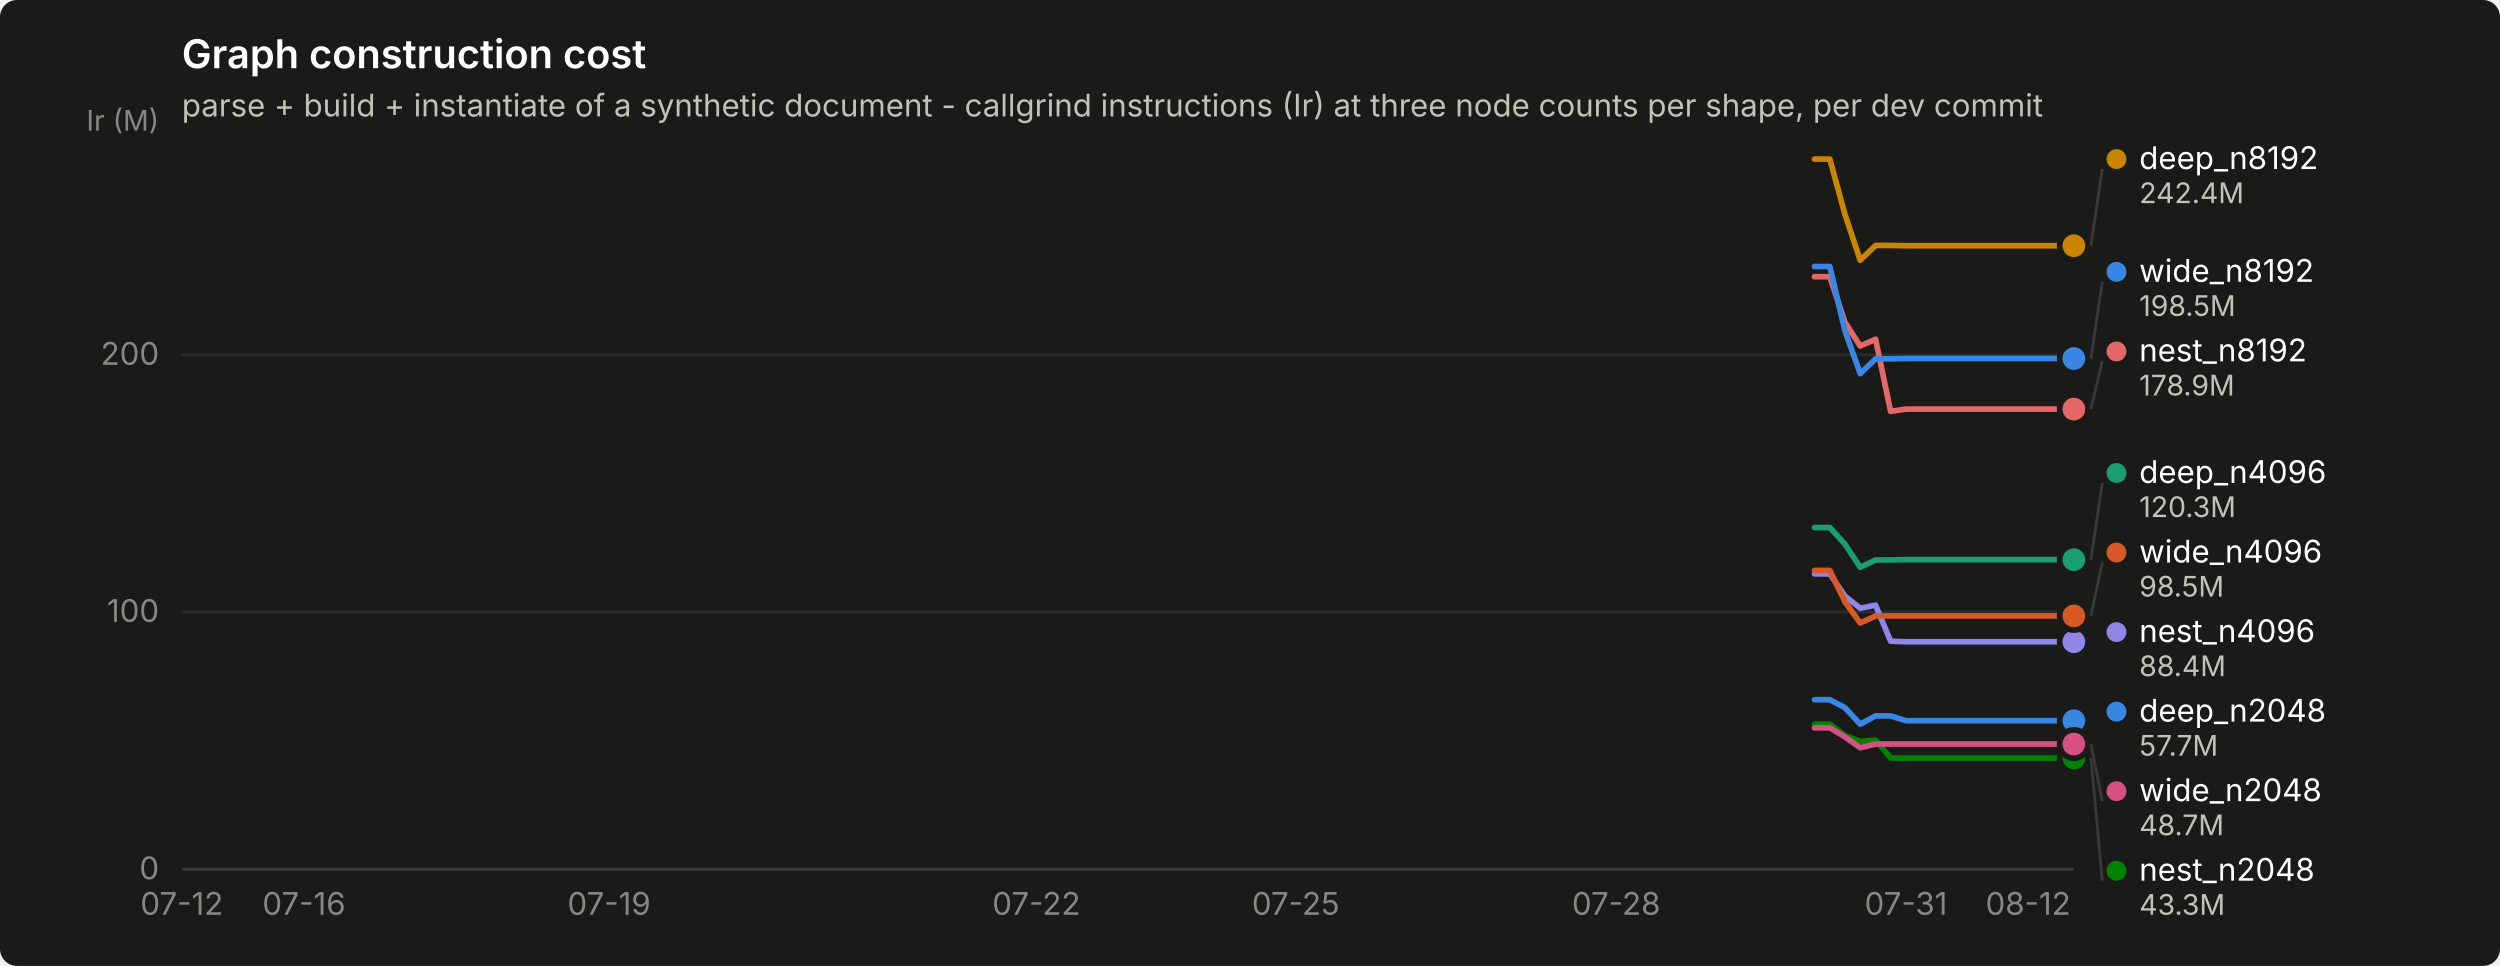
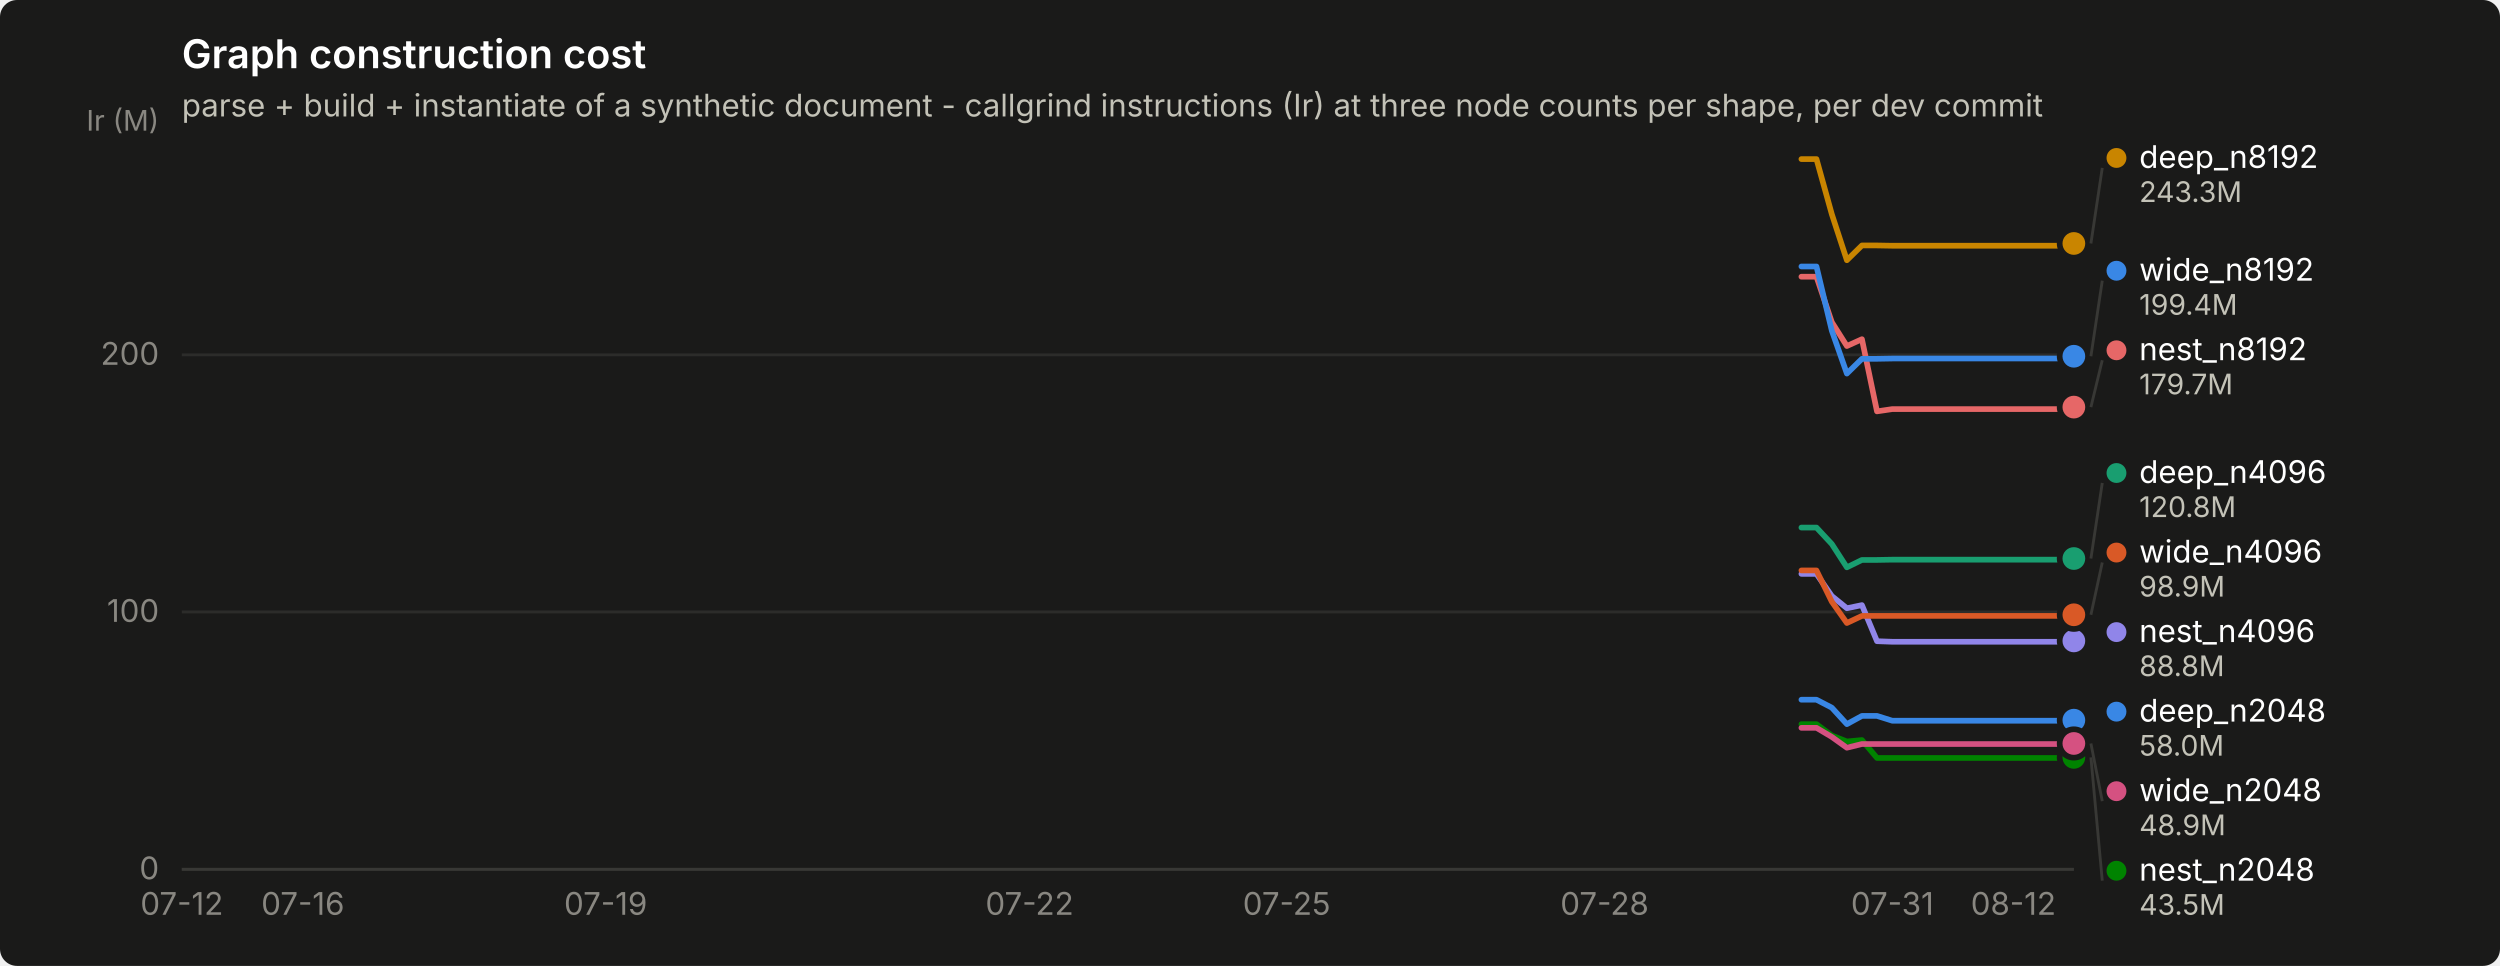
<svg xmlns="http://www.w3.org/2000/svg" width="880" height="340" viewBox="0 0 880 340" role="img" aria-label="Graph construction cost">
  <rect width="880" height="340" rx="6" fill="#1a1a19" />
  <text x="64" y="24" font-family="system-ui, -apple-system, &quot;Segoe UI&quot;, sans-serif" font-size="14" font-weight="600" fill="#ffffff">Graph construction cost</text>
  <text x="64" y="41" font-family="system-ui, -apple-system, &quot;Segoe UI&quot;, sans-serif" font-size="11" fill="#c3c2b7">parse + build + instantiate of a synthetic document - callgrind instructions (Ir) at three node counts per shape, per dev commit</text>
  <line x1="64" y1="306.0" x2="730" y2="306.0" stroke="#2c2c2a" stroke-width="1" />
  <text x="56" y="309.5" text-anchor="end" font-family="system-ui, -apple-system, &quot;Segoe UI&quot;, sans-serif" font-size="11" style="font-variant-numeric: tabular-nums" fill="#898781">0</text>
  <line x1="64" y1="215.4" x2="730" y2="215.4" stroke="#2c2c2a" stroke-width="1" />
  <text x="56" y="218.9" text-anchor="end" font-family="system-ui, -apple-system, &quot;Segoe UI&quot;, sans-serif" font-size="11" style="font-variant-numeric: tabular-nums" fill="#898781">100</text>
  <line x1="64" y1="124.9" x2="730" y2="124.9" stroke="#2c2c2a" stroke-width="1" />
  <text x="56" y="128.4" text-anchor="end" font-family="system-ui, -apple-system, &quot;Segoe UI&quot;, sans-serif" font-size="11" style="font-variant-numeric: tabular-nums" fill="#898781">200</text>
  <text x="56" y="46" text-anchor="end" font-family="system-ui, -apple-system, &quot;Segoe UI&quot;, sans-serif" font-size="10" fill="#898781">Ir (M)</text>
  <line x1="64" y1="306" x2="730" y2="306" stroke="#383835" stroke-width="1" />
  <text x="64.0" y="322" text-anchor="middle" font-family="system-ui, -apple-system, &quot;Segoe UI&quot;, sans-serif" font-size="11" style="font-variant-numeric: tabular-nums" fill="#898781">07-12</text>
-   <text x="107.0" y="322" text-anchor="middle" font-family="system-ui, -apple-system, &quot;Segoe UI&quot;, sans-serif" font-size="11" style="font-variant-numeric: tabular-nums" fill="#898781">07-16</text>
-   <text x="214.4" y="322" text-anchor="middle" font-family="system-ui, -apple-system, &quot;Segoe UI&quot;, sans-serif" font-size="11" style="font-variant-numeric: tabular-nums" fill="#898781">07-19</text>
-   <text x="364.8" y="322" text-anchor="middle" font-family="system-ui, -apple-system, &quot;Segoe UI&quot;, sans-serif" font-size="11" style="font-variant-numeric: tabular-nums" fill="#898781">07-22</text>
-   <text x="456.1" y="322" text-anchor="middle" font-family="system-ui, -apple-system, &quot;Segoe UI&quot;, sans-serif" font-size="11" style="font-variant-numeric: tabular-nums" fill="#898781">07-25</text>
-   <text x="568.9" y="322" text-anchor="middle" font-family="system-ui, -apple-system, &quot;Segoe UI&quot;, sans-serif" font-size="11" style="font-variant-numeric: tabular-nums" fill="#898781">07-28</text>
-   <text x="670.9" y="322" text-anchor="middle" font-family="system-ui, -apple-system, &quot;Segoe UI&quot;, sans-serif" font-size="11" style="font-variant-numeric: tabular-nums" fill="#898781">07-31</text>
-   <text x="713.9" y="322" text-anchor="middle" font-family="system-ui, -apple-system, &quot;Segoe UI&quot;, sans-serif" font-size="11" style="font-variant-numeric: tabular-nums" fill="#898781">08-12</text>
-   <path d="M638.7,246.3 L644.1,246.3 L649.4,249.1 L654.8,254.9 L660.2,252.0 L665.5,252.0 L670.9,253.7 L676.3,253.7 L681.7,253.7 L687.0,253.7 L692.4,253.7 L697.8,253.7 L703.1,253.7 L708.5,253.7 L713.9,253.7 L719.3,253.7 L724.6,253.7 L730.0,253.7" fill="none" stroke="#3987e5" stroke-width="2" stroke-linejoin="round" stroke-linecap="round" />
-   <circle cx="730.0" cy="253.7" r="6" fill="#1a1a19" />
-   <circle cx="730.0" cy="253.7" r="4" fill="#3987e5" />
-   <path d="M638.7,185.7 L644.1,185.7 L649.4,191.5 L654.8,199.7 L660.2,197.1 L665.5,197.1 L670.9,197.0 L676.3,197.0 L681.7,197.0 L687.0,197.0 L692.4,197.0 L697.8,197.0 L703.1,197.0 L708.5,197.0 L713.9,197.0 L719.3,197.0 L724.6,197.0 L730.0,197.0" fill="none" stroke="#199e70" stroke-width="2" stroke-linejoin="round" stroke-linecap="round" />
-   <circle cx="730.0" cy="197.0" r="6" fill="#1a1a19" />
-   <circle cx="730.0" cy="197.0" r="4" fill="#199e70" />
-   <path d="M638.7,56.0 L644.1,56.0 L649.4,75.4 L654.8,91.6 L660.2,86.4 L665.5,86.4 L670.9,86.5 L676.3,86.5 L681.7,86.5 L687.0,86.5 L692.4,86.5 L697.8,86.5 L703.1,86.5 L708.5,86.5 L713.9,86.5 L719.3,86.5 L724.6,86.5 L730.0,86.5" fill="none" stroke="#c98500" stroke-width="2" stroke-linejoin="round" stroke-linecap="round" />
-   <circle cx="730.0" cy="86.5" r="6" fill="#1a1a19" />
-   <circle cx="730.0" cy="86.5" r="4" fill="#c98500" />
-   <path d="M638.7,254.9 L644.1,254.9 L649.4,258.9 L654.8,261.0 L660.2,260.5 L665.5,266.8 L670.9,266.8 L676.3,266.8 L681.7,266.8 L687.0,266.8 L692.4,266.8 L697.8,266.8 L703.1,266.8 L708.5,266.8 L713.9,266.8 L719.3,266.8 L724.6,266.8 L730.0,266.8" fill="none" stroke="#008300" stroke-width="2" stroke-linejoin="round" stroke-linecap="round" />
-   <circle cx="730.0" cy="266.8" r="6" fill="#1a1a19" />
-   <circle cx="730.0" cy="266.8" r="4" fill="#008300" />
-   <path d="M638.7,202.0 L644.1,202.0 L649.4,209.8 L654.8,214.1 L660.2,213.0 L665.5,225.7 L670.9,225.9 L676.3,225.9 L681.7,225.9 L687.0,225.9 L692.4,225.9 L697.8,225.9 L703.1,225.9 L708.5,225.9 L713.9,225.9 L719.3,225.9 L724.6,225.9 L730.0,225.9" fill="none" stroke="#9085e9" stroke-width="2" stroke-linejoin="round" stroke-linecap="round" />
-   <circle cx="730.0" cy="225.9" r="6" fill="#1a1a19" />
-   <circle cx="730.0" cy="225.9" r="4" fill="#9085e9" />
-   <path d="M638.7,97.4 L644.1,97.4 L649.4,113.4 L654.8,121.8 L660.2,119.4 L665.5,144.8 L670.9,144.0 L676.3,144.0 L681.7,144.0 L687.0,144.0 L692.4,144.0 L697.8,144.0 L703.1,144.0 L708.5,144.0 L713.9,144.0 L719.3,144.0 L724.6,144.0 L730.0,144.0" fill="none" stroke="#e66767" stroke-width="2" stroke-linejoin="round" stroke-linecap="round" />
-   <circle cx="730.0" cy="144.0" r="6" fill="#1a1a19" />
-   <circle cx="730.0" cy="144.0" r="4" fill="#e66767" />
-   <path d="M638.7,256.2 L644.1,256.2 L649.4,259.4 L654.8,263.2 L660.2,261.9 L665.5,261.9 L670.9,261.9 L676.3,261.9 L681.7,261.9 L687.0,261.9 L692.4,261.9 L697.8,261.9 L703.1,261.9 L708.5,261.9 L713.9,261.9 L719.3,261.9 L724.6,261.9 L730.0,261.9" fill="none" stroke="#d55181" stroke-width="2" stroke-linejoin="round" stroke-linecap="round" />
-   <circle cx="730.0" cy="261.9" r="6" fill="#1a1a19" />
-   <circle cx="730.0" cy="261.9" r="4" fill="#d55181" />
-   <path d="M638.7,200.8 L644.1,200.8 L649.4,211.8 L654.8,219.3 L660.2,216.8 L665.5,216.8 L670.9,216.8 L676.3,216.8 L681.7,216.8 L687.0,216.8 L692.4,216.8 L697.8,216.8 L703.1,216.8 L708.5,216.8 L713.9,216.8 L719.3,216.8 L724.6,216.8 L730.0,216.8" fill="none" stroke="#d95926" stroke-width="2" stroke-linejoin="round" stroke-linecap="round" />
-   <circle cx="730.0" cy="216.8" r="6" fill="#1a1a19" />
-   <circle cx="730.0" cy="216.8" r="4" fill="#d95926" />
-   <path d="M638.7,93.8 L644.1,93.8 L649.4,116.4 L654.8,131.5 L660.2,126.3 L665.5,126.3 L670.9,126.2 L676.3,126.2 L681.7,126.2 L687.0,126.2 L692.4,126.2 L697.8,126.2 L703.1,126.2 L708.5,126.2 L713.9,126.2 L719.3,126.2 L724.6,126.2 L730.0,126.2" fill="none" stroke="#3987e5" stroke-width="2" stroke-linejoin="round" stroke-linecap="round" />
-   <circle cx="730.0" cy="126.2" r="6" fill="#1a1a19" />
-   <circle cx="730.0" cy="126.2" r="4" fill="#3987e5" />
-   <line x1="736.0" y1="86.5" x2="740.0" y2="59.5" stroke="#383835" stroke-width="1" />
-   <circle cx="745.0" cy="56.0" r="3.5" fill="#c98500" />
-   <text x="753.0" y="59.5" font-family="system-ui, -apple-system, &quot;Segoe UI&quot;, sans-serif" font-size="11" fill="#ffffff">deep_n8192</text>
-   <text x="753.0" y="71.5" font-family="system-ui, -apple-system, &quot;Segoe UI&quot;, sans-serif" font-size="10" style="font-variant-numeric: tabular-nums" fill="#c3c2b7">242.4M</text>
-   <line x1="736.0" y1="126.2" x2="740.0" y2="99.2" stroke="#383835" stroke-width="1" />
-   <circle cx="745.0" cy="95.7" r="3.5" fill="#3987e5" />
-   <text x="753.0" y="99.2" font-family="system-ui, -apple-system, &quot;Segoe UI&quot;, sans-serif" font-size="11" fill="#ffffff">wide_n8192</text>
-   <text x="753.0" y="111.2" font-family="system-ui, -apple-system, &quot;Segoe UI&quot;, sans-serif" font-size="10" style="font-variant-numeric: tabular-nums" fill="#c3c2b7">198.5M</text>
-   <line x1="736.0" y1="144.0" x2="740.0" y2="127.2" stroke="#383835" stroke-width="1" />
-   <circle cx="745.0" cy="123.7" r="3.5" fill="#e66767" />
-   <text x="753.0" y="127.2" font-family="system-ui, -apple-system, &quot;Segoe UI&quot;, sans-serif" font-size="11" fill="#ffffff">nest_n8192</text>
-   <text x="753.0" y="139.2" font-family="system-ui, -apple-system, &quot;Segoe UI&quot;, sans-serif" font-size="10" style="font-variant-numeric: tabular-nums" fill="#c3c2b7">178.9M</text>
-   <line x1="736.0" y1="197.0" x2="740.0" y2="170.0" stroke="#383835" stroke-width="1" />
+   <text x="106.6" y="322" text-anchor="middle" font-family="system-ui, -apple-system, &quot;Segoe UI&quot;, sans-serif" font-size="11" style="font-variant-numeric: tabular-nums" fill="#898781">07-16</text>
+   <text x="213.2" y="322" text-anchor="middle" font-family="system-ui, -apple-system, &quot;Segoe UI&quot;, sans-serif" font-size="11" style="font-variant-numeric: tabular-nums" fill="#898781">07-19</text>
+   <text x="362.4" y="322" text-anchor="middle" font-family="system-ui, -apple-system, &quot;Segoe UI&quot;, sans-serif" font-size="11" style="font-variant-numeric: tabular-nums" fill="#898781">07-22</text>
+   <text x="452.9" y="322" text-anchor="middle" font-family="system-ui, -apple-system, &quot;Segoe UI&quot;, sans-serif" font-size="11" style="font-variant-numeric: tabular-nums" fill="#898781">07-25</text>
+   <text x="564.8" y="322" text-anchor="middle" font-family="system-ui, -apple-system, &quot;Segoe UI&quot;, sans-serif" font-size="11" style="font-variant-numeric: tabular-nums" fill="#898781">07-28</text>
+   <text x="666.1" y="322" text-anchor="middle" font-family="system-ui, -apple-system, &quot;Segoe UI&quot;, sans-serif" font-size="11" style="font-variant-numeric: tabular-nums" fill="#898781">07-31</text>
+   <text x="708.7" y="322" text-anchor="middle" font-family="system-ui, -apple-system, &quot;Segoe UI&quot;, sans-serif" font-size="11" style="font-variant-numeric: tabular-nums" fill="#898781">08-12</text>
+   <path d="M634.1,246.3 L639.4,246.3 L644.8,249.1 L650.1,254.9 L655.4,252.0 L660.7,252.0 L666.1,253.7 L671.4,253.7 L676.7,253.7 L682.0,253.7 L687.4,253.7 L692.7,253.7 L698.0,253.7 L703.4,253.7 L708.7,253.7 L714.0,253.7 L719.3,253.7 L724.7,253.7 L730.0,253.5" fill="none" stroke="#3987e5" stroke-width="2" stroke-linejoin="round" stroke-linecap="round" />
+   <circle cx="730.0" cy="253.5" r="6" fill="#1a1a19" />
+   <circle cx="730.0" cy="253.5" r="4" fill="#3987e5" />
+   <path d="M634.1,185.7 L639.4,185.7 L644.8,191.5 L650.1,199.7 L655.4,197.1 L660.7,197.1 L666.1,197.0 L671.4,197.0 L676.7,197.0 L682.0,197.0 L687.4,197.0 L692.7,197.0 L698.0,197.0 L703.4,197.0 L708.7,197.0 L714.0,197.0 L719.3,197.0 L724.7,197.0 L730.0,196.6" fill="none" stroke="#199e70" stroke-width="2" stroke-linejoin="round" stroke-linecap="round" />
+   <circle cx="730.0" cy="196.6" r="6" fill="#1a1a19" />
+   <circle cx="730.0" cy="196.6" r="4" fill="#199e70" />
+   <path d="M634.1,56.0 L639.4,56.0 L644.8,75.4 L650.1,91.6 L655.4,86.4 L660.7,86.4 L666.1,86.5 L671.4,86.5 L676.7,86.5 L682.0,86.5 L687.4,86.5 L692.7,86.5 L698.0,86.5 L703.4,86.5 L708.7,86.5 L714.0,86.5 L719.3,86.5 L724.7,86.5 L730.0,85.7" fill="none" stroke="#c98500" stroke-width="2" stroke-linejoin="round" stroke-linecap="round" />
+   <circle cx="730.0" cy="85.7" r="6" fill="#1a1a19" />
+   <circle cx="730.0" cy="85.7" r="4" fill="#c98500" />
+   <path d="M634.1,254.9 L639.4,254.9 L644.8,258.9 L650.1,261.0 L655.4,260.5 L660.7,266.8 L666.1,266.8 L671.4,266.8 L676.7,266.8 L682.0,266.8 L687.4,266.8 L692.7,266.8 L698.0,266.8 L703.4,266.8 L708.7,266.8 L714.0,266.8 L719.3,266.8 L724.7,266.8 L730.0,266.6" fill="none" stroke="#008300" stroke-width="2" stroke-linejoin="round" stroke-linecap="round" />
+   <circle cx="730.0" cy="266.6" r="6" fill="#1a1a19" />
+   <circle cx="730.0" cy="266.6" r="4" fill="#008300" />
+   <path d="M634.1,202.0 L639.4,202.0 L644.8,209.8 L650.1,214.1 L655.4,213.0 L660.7,225.7 L666.1,225.9 L671.4,225.9 L676.7,225.9 L682.0,225.9 L687.4,225.9 L692.7,225.9 L698.0,225.9 L703.4,225.9 L708.7,225.9 L714.0,225.9 L719.3,225.9 L724.7,225.9 L730.0,225.6" fill="none" stroke="#9085e9" stroke-width="2" stroke-linejoin="round" stroke-linecap="round" />
+   <circle cx="730.0" cy="225.6" r="6" fill="#1a1a19" />
+   <circle cx="730.0" cy="225.6" r="4" fill="#9085e9" />
+   <path d="M634.1,97.4 L639.4,97.4 L644.8,113.4 L650.1,121.8 L655.4,119.4 L660.7,144.8 L666.1,144.0 L671.4,144.0 L676.7,144.0 L682.0,144.0 L687.4,144.0 L692.7,144.0 L698.0,144.0 L703.4,144.0 L708.7,144.0 L714.0,144.0 L719.3,144.0 L724.7,144.0 L730.0,143.3" fill="none" stroke="#e66767" stroke-width="2" stroke-linejoin="round" stroke-linecap="round" />
+   <circle cx="730.0" cy="143.3" r="6" fill="#1a1a19" />
+   <circle cx="730.0" cy="143.3" r="4" fill="#e66767" />
+   <path d="M634.1,256.2 L639.4,256.2 L644.8,259.4 L650.1,263.2 L655.4,261.9 L660.7,261.9 L666.1,261.9 L671.4,261.9 L676.7,261.9 L682.0,261.9 L687.4,261.9 L692.7,261.9 L698.0,261.9 L703.4,261.9 L708.7,261.9 L714.0,261.9 L719.3,261.9 L724.7,261.9 L730.0,261.7" fill="none" stroke="#d55181" stroke-width="2" stroke-linejoin="round" stroke-linecap="round" />
+   <circle cx="730.0" cy="261.7" r="6" fill="#1a1a19" />
+   <circle cx="730.0" cy="261.7" r="4" fill="#d55181" />
+   <path d="M634.1,200.8 L639.4,200.8 L644.8,211.8 L650.1,219.3 L655.4,216.8 L660.7,216.8 L666.1,216.8 L671.4,216.8 L676.7,216.8 L682.0,216.8 L687.4,216.8 L692.7,216.8 L698.0,216.8 L703.4,216.8 L708.7,216.8 L714.0,216.8 L719.3,216.8 L724.7,216.8 L730.0,216.4" fill="none" stroke="#d95926" stroke-width="2" stroke-linejoin="round" stroke-linecap="round" />
+   <circle cx="730.0" cy="216.4" r="6" fill="#1a1a19" />
+   <circle cx="730.0" cy="216.4" r="4" fill="#d95926" />
+   <path d="M634.1,93.8 L639.4,93.8 L644.8,116.4 L650.1,131.5 L655.4,126.3 L660.7,126.3 L666.1,126.2 L671.4,126.2 L676.7,126.2 L682.0,126.2 L687.4,126.2 L692.7,126.2 L698.0,126.2 L703.4,126.2 L708.7,126.2 L714.0,126.2 L719.3,126.2 L724.7,126.2 L730.0,125.4" fill="none" stroke="#3987e5" stroke-width="2" stroke-linejoin="round" stroke-linecap="round" />
+   <circle cx="730.0" cy="125.4" r="6" fill="#1a1a19" />
+   <circle cx="730.0" cy="125.4" r="4" fill="#3987e5" />
+   <line x1="736.0" y1="85.7" x2="740.0" y2="59.1" stroke="#383835" stroke-width="1" />
+   <circle cx="745.0" cy="55.6" r="3.5" fill="#c98500" />
+   <text x="753.0" y="59.1" font-family="system-ui, -apple-system, &quot;Segoe UI&quot;, sans-serif" font-size="11" fill="#ffffff">deep_n8192</text>
+   <text x="753.0" y="71.1" font-family="system-ui, -apple-system, &quot;Segoe UI&quot;, sans-serif" font-size="10" style="font-variant-numeric: tabular-nums" fill="#c3c2b7">243.3M</text>
+   <line x1="736.0" y1="125.4" x2="740.0" y2="98.8" stroke="#383835" stroke-width="1" />
+   <circle cx="745.0" cy="95.3" r="3.5" fill="#3987e5" />
+   <text x="753.0" y="98.8" font-family="system-ui, -apple-system, &quot;Segoe UI&quot;, sans-serif" font-size="11" fill="#ffffff">wide_n8192</text>
+   <text x="753.0" y="110.8" font-family="system-ui, -apple-system, &quot;Segoe UI&quot;, sans-serif" font-size="10" style="font-variant-numeric: tabular-nums" fill="#c3c2b7">199.4M</text>
+   <line x1="736.0" y1="143.3" x2="740.0" y2="126.8" stroke="#383835" stroke-width="1" />
+   <circle cx="745.0" cy="123.3" r="3.5" fill="#e66767" />
+   <text x="753.0" y="126.8" font-family="system-ui, -apple-system, &quot;Segoe UI&quot;, sans-serif" font-size="11" fill="#ffffff">nest_n8192</text>
+   <text x="753.0" y="138.8" font-family="system-ui, -apple-system, &quot;Segoe UI&quot;, sans-serif" font-size="10" style="font-variant-numeric: tabular-nums" fill="#c3c2b7">179.7M</text>
+   <line x1="736.0" y1="196.6" x2="740.0" y2="170.0" stroke="#383835" stroke-width="1" />
  <circle cx="745.0" cy="166.5" r="3.5" fill="#199e70" />
  <text x="753.0" y="170.0" font-family="system-ui, -apple-system, &quot;Segoe UI&quot;, sans-serif" font-size="11" fill="#ffffff">deep_n4096</text>
-   <text x="753.0" y="182.0" font-family="system-ui, -apple-system, &quot;Segoe UI&quot;, sans-serif" font-size="10" style="font-variant-numeric: tabular-nums" fill="#c3c2b7">120.3M</text>
-   <line x1="736.0" y1="216.8" x2="740.0" y2="198.0" stroke="#383835" stroke-width="1" />
+   <text x="753.0" y="182.0" font-family="system-ui, -apple-system, &quot;Segoe UI&quot;, sans-serif" font-size="10" style="font-variant-numeric: tabular-nums" fill="#c3c2b7">120.8M</text>
+   <line x1="736.0" y1="216.4" x2="740.0" y2="198.0" stroke="#383835" stroke-width="1" />
  <circle cx="745.0" cy="194.5" r="3.5" fill="#d95926" />
  <text x="753.0" y="198.0" font-family="system-ui, -apple-system, &quot;Segoe UI&quot;, sans-serif" font-size="11" fill="#ffffff">wide_n4096</text>
-   <text x="753.0" y="210.0" font-family="system-ui, -apple-system, &quot;Segoe UI&quot;, sans-serif" font-size="10" style="font-variant-numeric: tabular-nums" fill="#c3c2b7">98.5M</text>
+   <text x="753.0" y="210.0" font-family="system-ui, -apple-system, &quot;Segoe UI&quot;, sans-serif" font-size="10" style="font-variant-numeric: tabular-nums" fill="#c3c2b7">98.9M</text>
  <circle cx="745.0" cy="222.5" r="3.5" fill="#9085e9" />
  <text x="753.0" y="226.0" font-family="system-ui, -apple-system, &quot;Segoe UI&quot;, sans-serif" font-size="11" fill="#ffffff">nest_n4096</text>
-   <text x="753.0" y="238.0" font-family="system-ui, -apple-system, &quot;Segoe UI&quot;, sans-serif" font-size="10" style="font-variant-numeric: tabular-nums" fill="#c3c2b7">88.4M</text>
+   <text x="753.0" y="238.0" font-family="system-ui, -apple-system, &quot;Segoe UI&quot;, sans-serif" font-size="10" style="font-variant-numeric: tabular-nums" fill="#c3c2b7">88.8M</text>
  <circle cx="745.0" cy="250.5" r="3.5" fill="#3987e5" />
  <text x="753.0" y="254.0" font-family="system-ui, -apple-system, &quot;Segoe UI&quot;, sans-serif" font-size="11" fill="#ffffff">deep_n2048</text>
-   <text x="753.0" y="266.0" font-family="system-ui, -apple-system, &quot;Segoe UI&quot;, sans-serif" font-size="10" style="font-variant-numeric: tabular-nums" fill="#c3c2b7">57.7M</text>
-   <line x1="736.0" y1="261.9" x2="740.0" y2="282.0" stroke="#383835" stroke-width="1" />
+   <text x="753.0" y="266.0" font-family="system-ui, -apple-system, &quot;Segoe UI&quot;, sans-serif" font-size="10" style="font-variant-numeric: tabular-nums" fill="#c3c2b7">58.0M</text>
+   <line x1="736.0" y1="261.7" x2="740.0" y2="282.0" stroke="#383835" stroke-width="1" />
  <circle cx="745.0" cy="278.5" r="3.5" fill="#d55181" />
  <text x="753.0" y="282.0" font-family="system-ui, -apple-system, &quot;Segoe UI&quot;, sans-serif" font-size="11" fill="#ffffff">wide_n2048</text>
-   <text x="753.0" y="294.0" font-family="system-ui, -apple-system, &quot;Segoe UI&quot;, sans-serif" font-size="10" style="font-variant-numeric: tabular-nums" fill="#c3c2b7">48.7M</text>
-   <line x1="736.0" y1="266.8" x2="740.0" y2="310.0" stroke="#383835" stroke-width="1" />
+   <text x="753.0" y="294.0" font-family="system-ui, -apple-system, &quot;Segoe UI&quot;, sans-serif" font-size="10" style="font-variant-numeric: tabular-nums" fill="#c3c2b7">48.9M</text>
+   <line x1="736.0" y1="266.6" x2="740.0" y2="310.0" stroke="#383835" stroke-width="1" />
  <circle cx="745.0" cy="306.5" r="3.5" fill="#008300" />
  <text x="753.0" y="310.0" font-family="system-ui, -apple-system, &quot;Segoe UI&quot;, sans-serif" font-size="11" fill="#ffffff">nest_n2048</text>
-   <text x="753.0" y="322.0" font-family="system-ui, -apple-system, &quot;Segoe UI&quot;, sans-serif" font-size="10" style="font-variant-numeric: tabular-nums" fill="#c3c2b7">43.3M</text>
+   <text x="753.0" y="322.0" font-family="system-ui, -apple-system, &quot;Segoe UI&quot;, sans-serif" font-size="10" style="font-variant-numeric: tabular-nums" fill="#c3c2b7">43.5M</text>
</svg>
